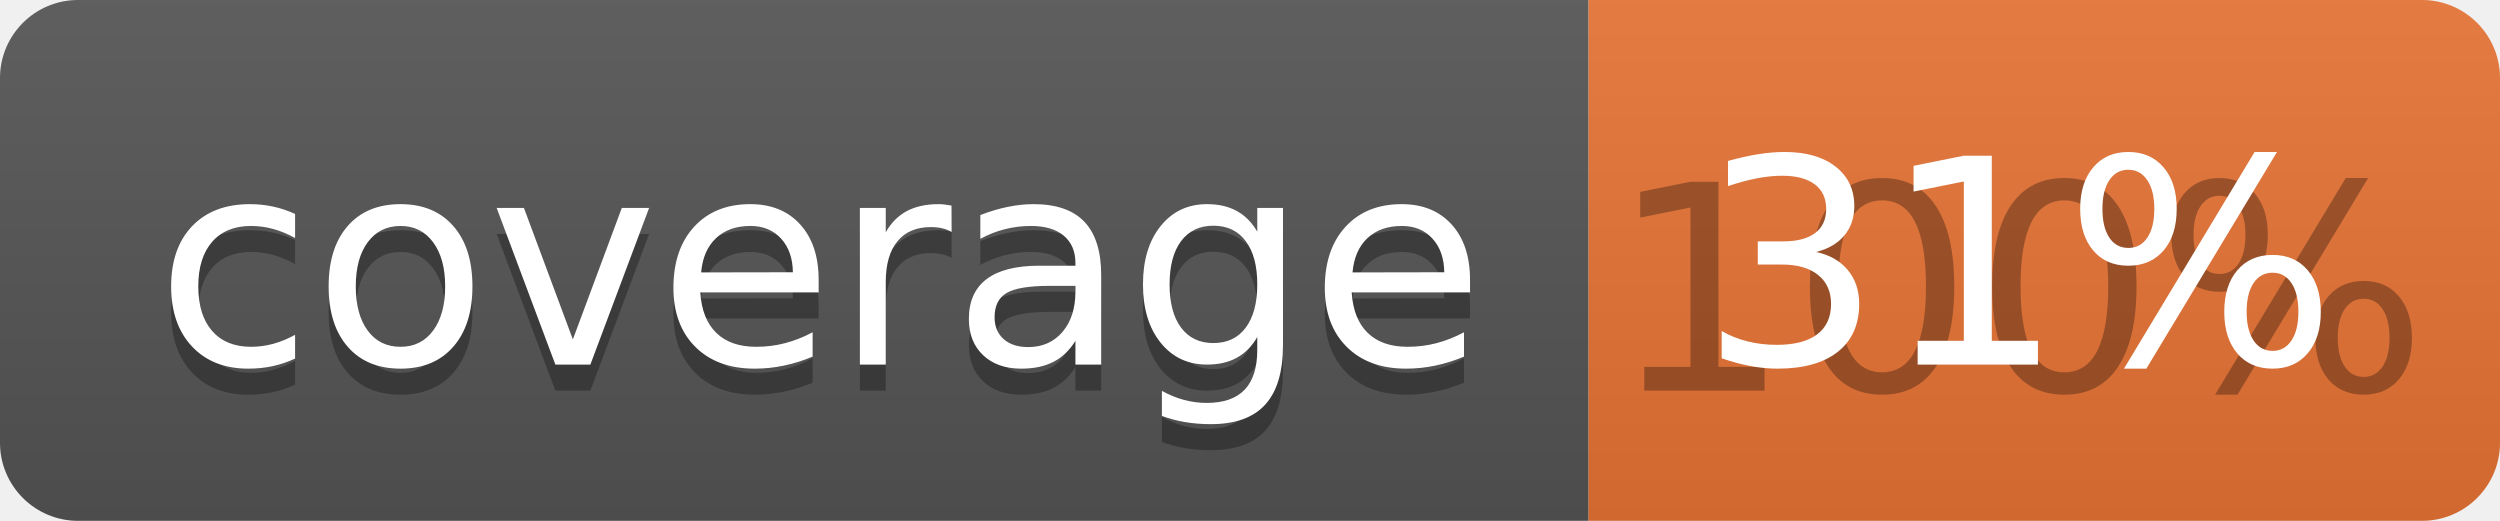
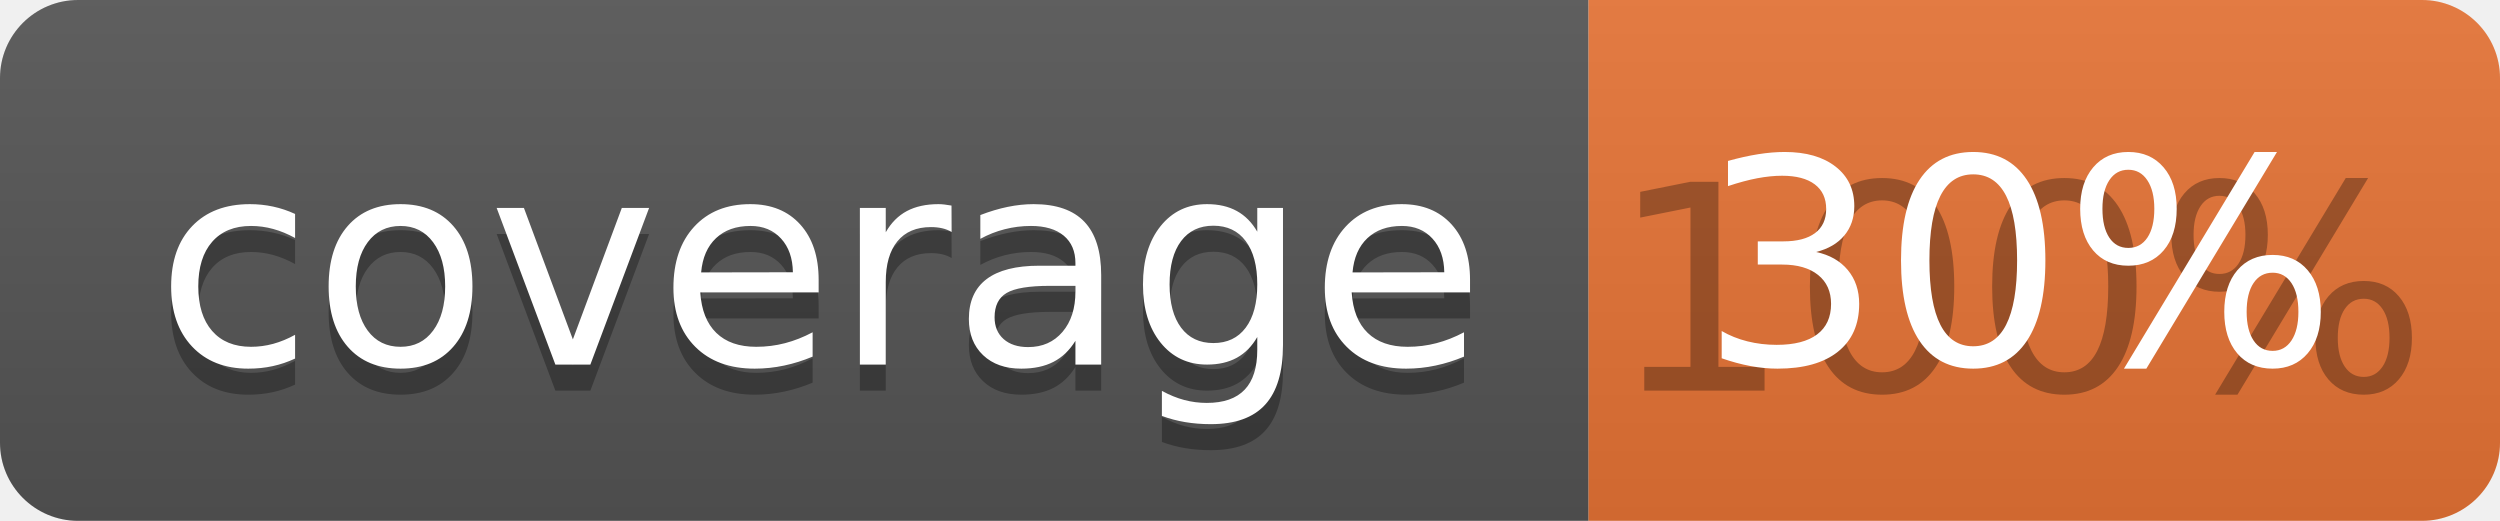
<svg xmlns="http://www.w3.org/2000/svg" width="96" height="20">
  <linearGradient id="b" x2="0" y2="100%">
    <stop offset="0" stop-color="#bbb" stop-opacity=".1" />
    <stop offset="1" stop-opacity=".1" />
  </linearGradient>
  <clipPath id="a">
    <rect width="96" height="20" rx="3" fill="#fff" />
  </clipPath>
  <g clip-path="url(#a)">
    <path fill="#555" d="M0 0h61v20H0z" />
    <path fill="#E87435" d="M61 0h35v20H61z" />
    <path fill="url(#b)" d="M0 0h96v20H0z" />
  </g>
  <g fill="#fff" text-anchor="middle" font-family="DejaVu Sans,Verdana,Geneva,sans-serif" font-size="110">
    <text x="315" y="150" fill="#010101" fill-opacity=".3" transform="scale(.1)" textLength="510">coverage</text>
    <text x="315" y="140" transform="scale(.1)" textLength="510">coverage</text>
    <text x="775" y="150" fill="#010101" fill-opacity=".3" transform="scale(.1)" textLength="250">100%</text>
-     <text x="775" y="140" transform="scale(.1)" textLength="250">31%</text>
+     <text x="775" y="140" transform="scale(.1)" textLength="250">30%</text>
  </g>
</svg>
